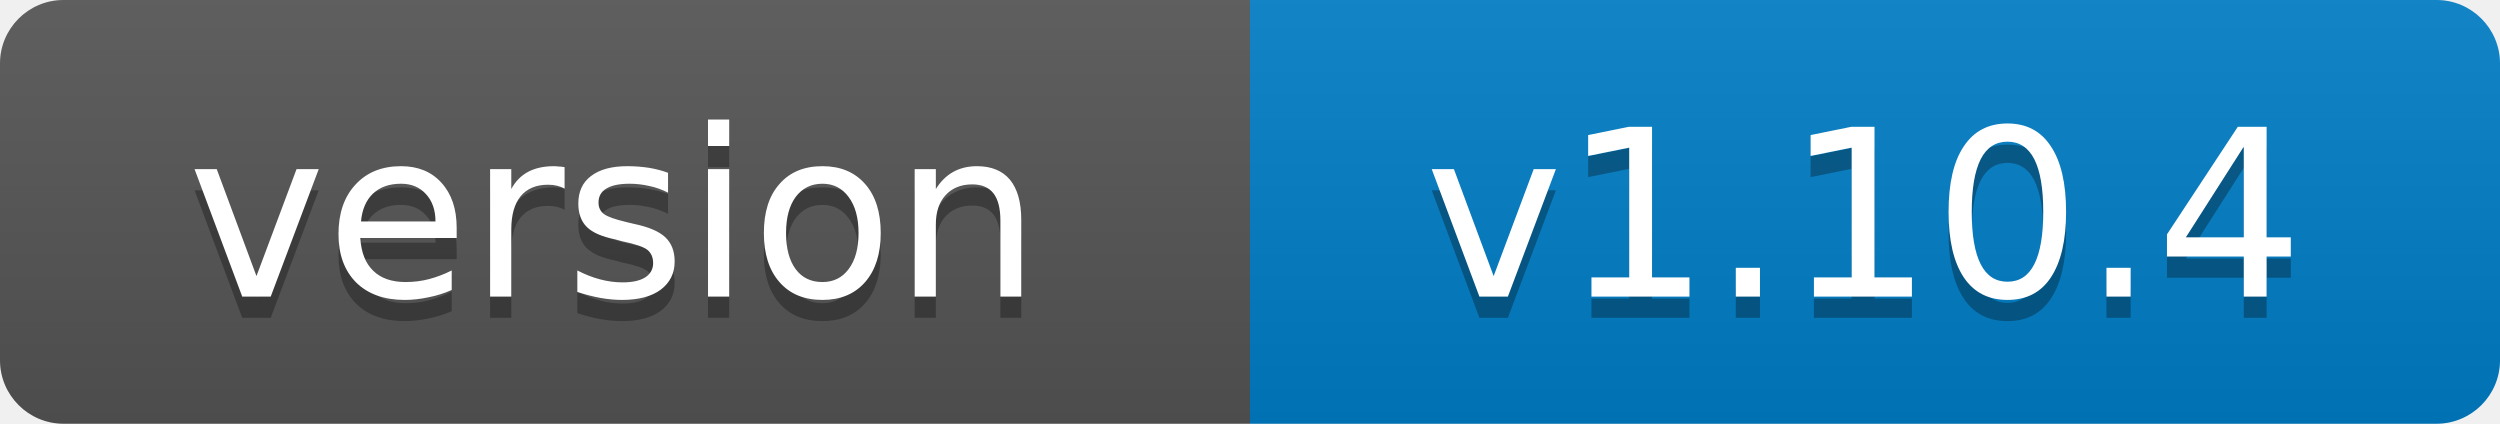
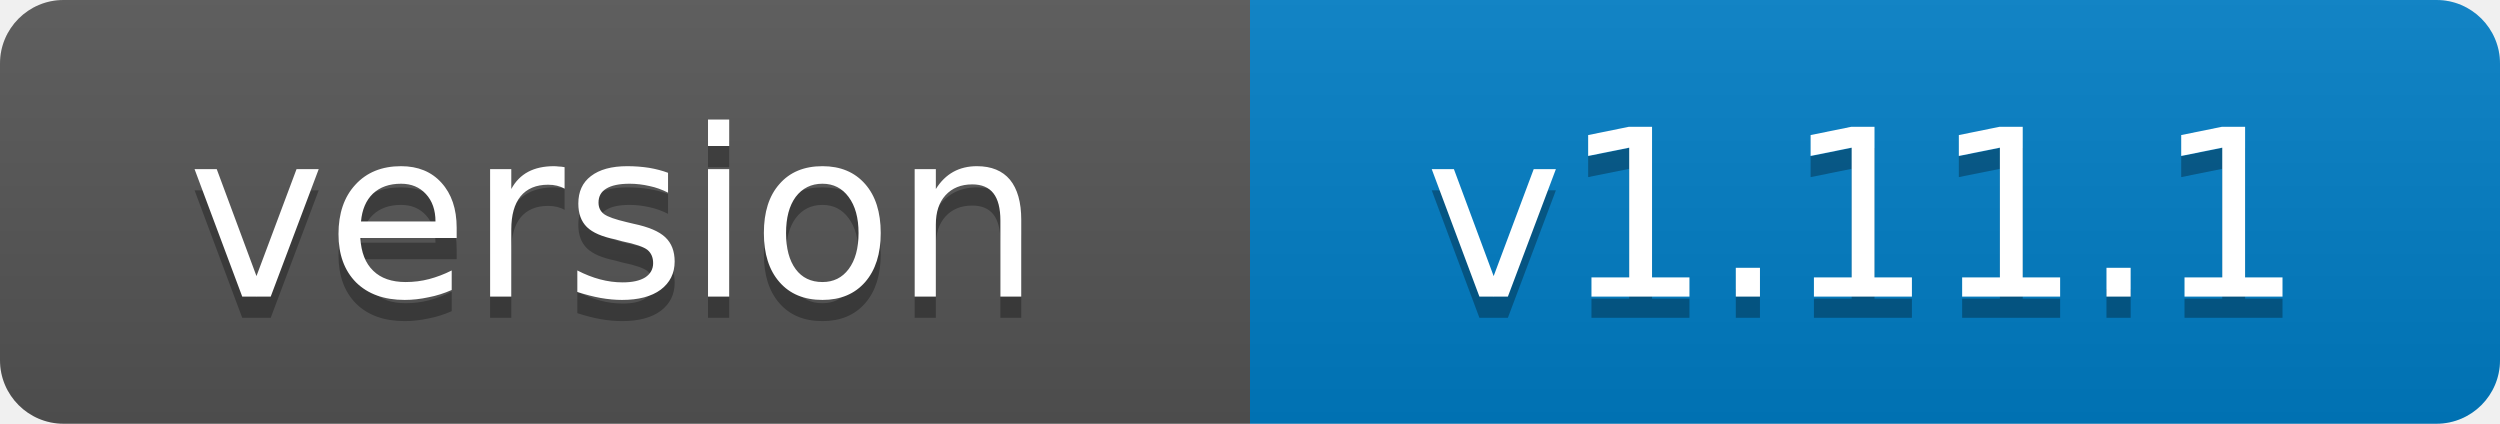
- <svg xmlns="http://www.w3.org/2000/svg" width="118" height="20" role="img" aria-label="version: v1.10.4">
+ <svg xmlns="http://www.w3.org/2000/svg" width="118" height="20" role="img" aria-label="version: v1.11.1">
  <linearGradient id="s" x2="0" y2="100%">
    <stop offset="0" stop-color="#bbb" stop-opacity=".1" />
    <stop offset="1" stop-opacity=".1" />
  </linearGradient>
  <clipPath id="r">
    <rect width="118" height="20" rx="3" fill="#fff" />
  </clipPath>
  <g clip-path="url(#r)">
    <rect width="59" height="20" fill="#555" />
    <rect x="59" width="59" height="20" fill="#007ec6" />
    <rect width="118" height="20" fill="url(#s)" />
  </g>
  <g fill="#fff" text-anchor="middle" font-family="Verdana,Geneva,DejaVu Sans,sans-serif" font-size="11">
    <text x="29" y="15" fill="#010101" fill-opacity=".3">version</text>
    <text x="29" y="14">version</text>
-     <text x="88" y="15" fill="#010101" fill-opacity=".3">v1.10.4</text>
-     <text x="88" y="14">v1.10.4</text>
+     <text x="88" y="15" fill="#010101" fill-opacity=".3">v1.11.1</text>
+     <text x="88" y="14">v1.11.1</text>
  </g>
</svg>
